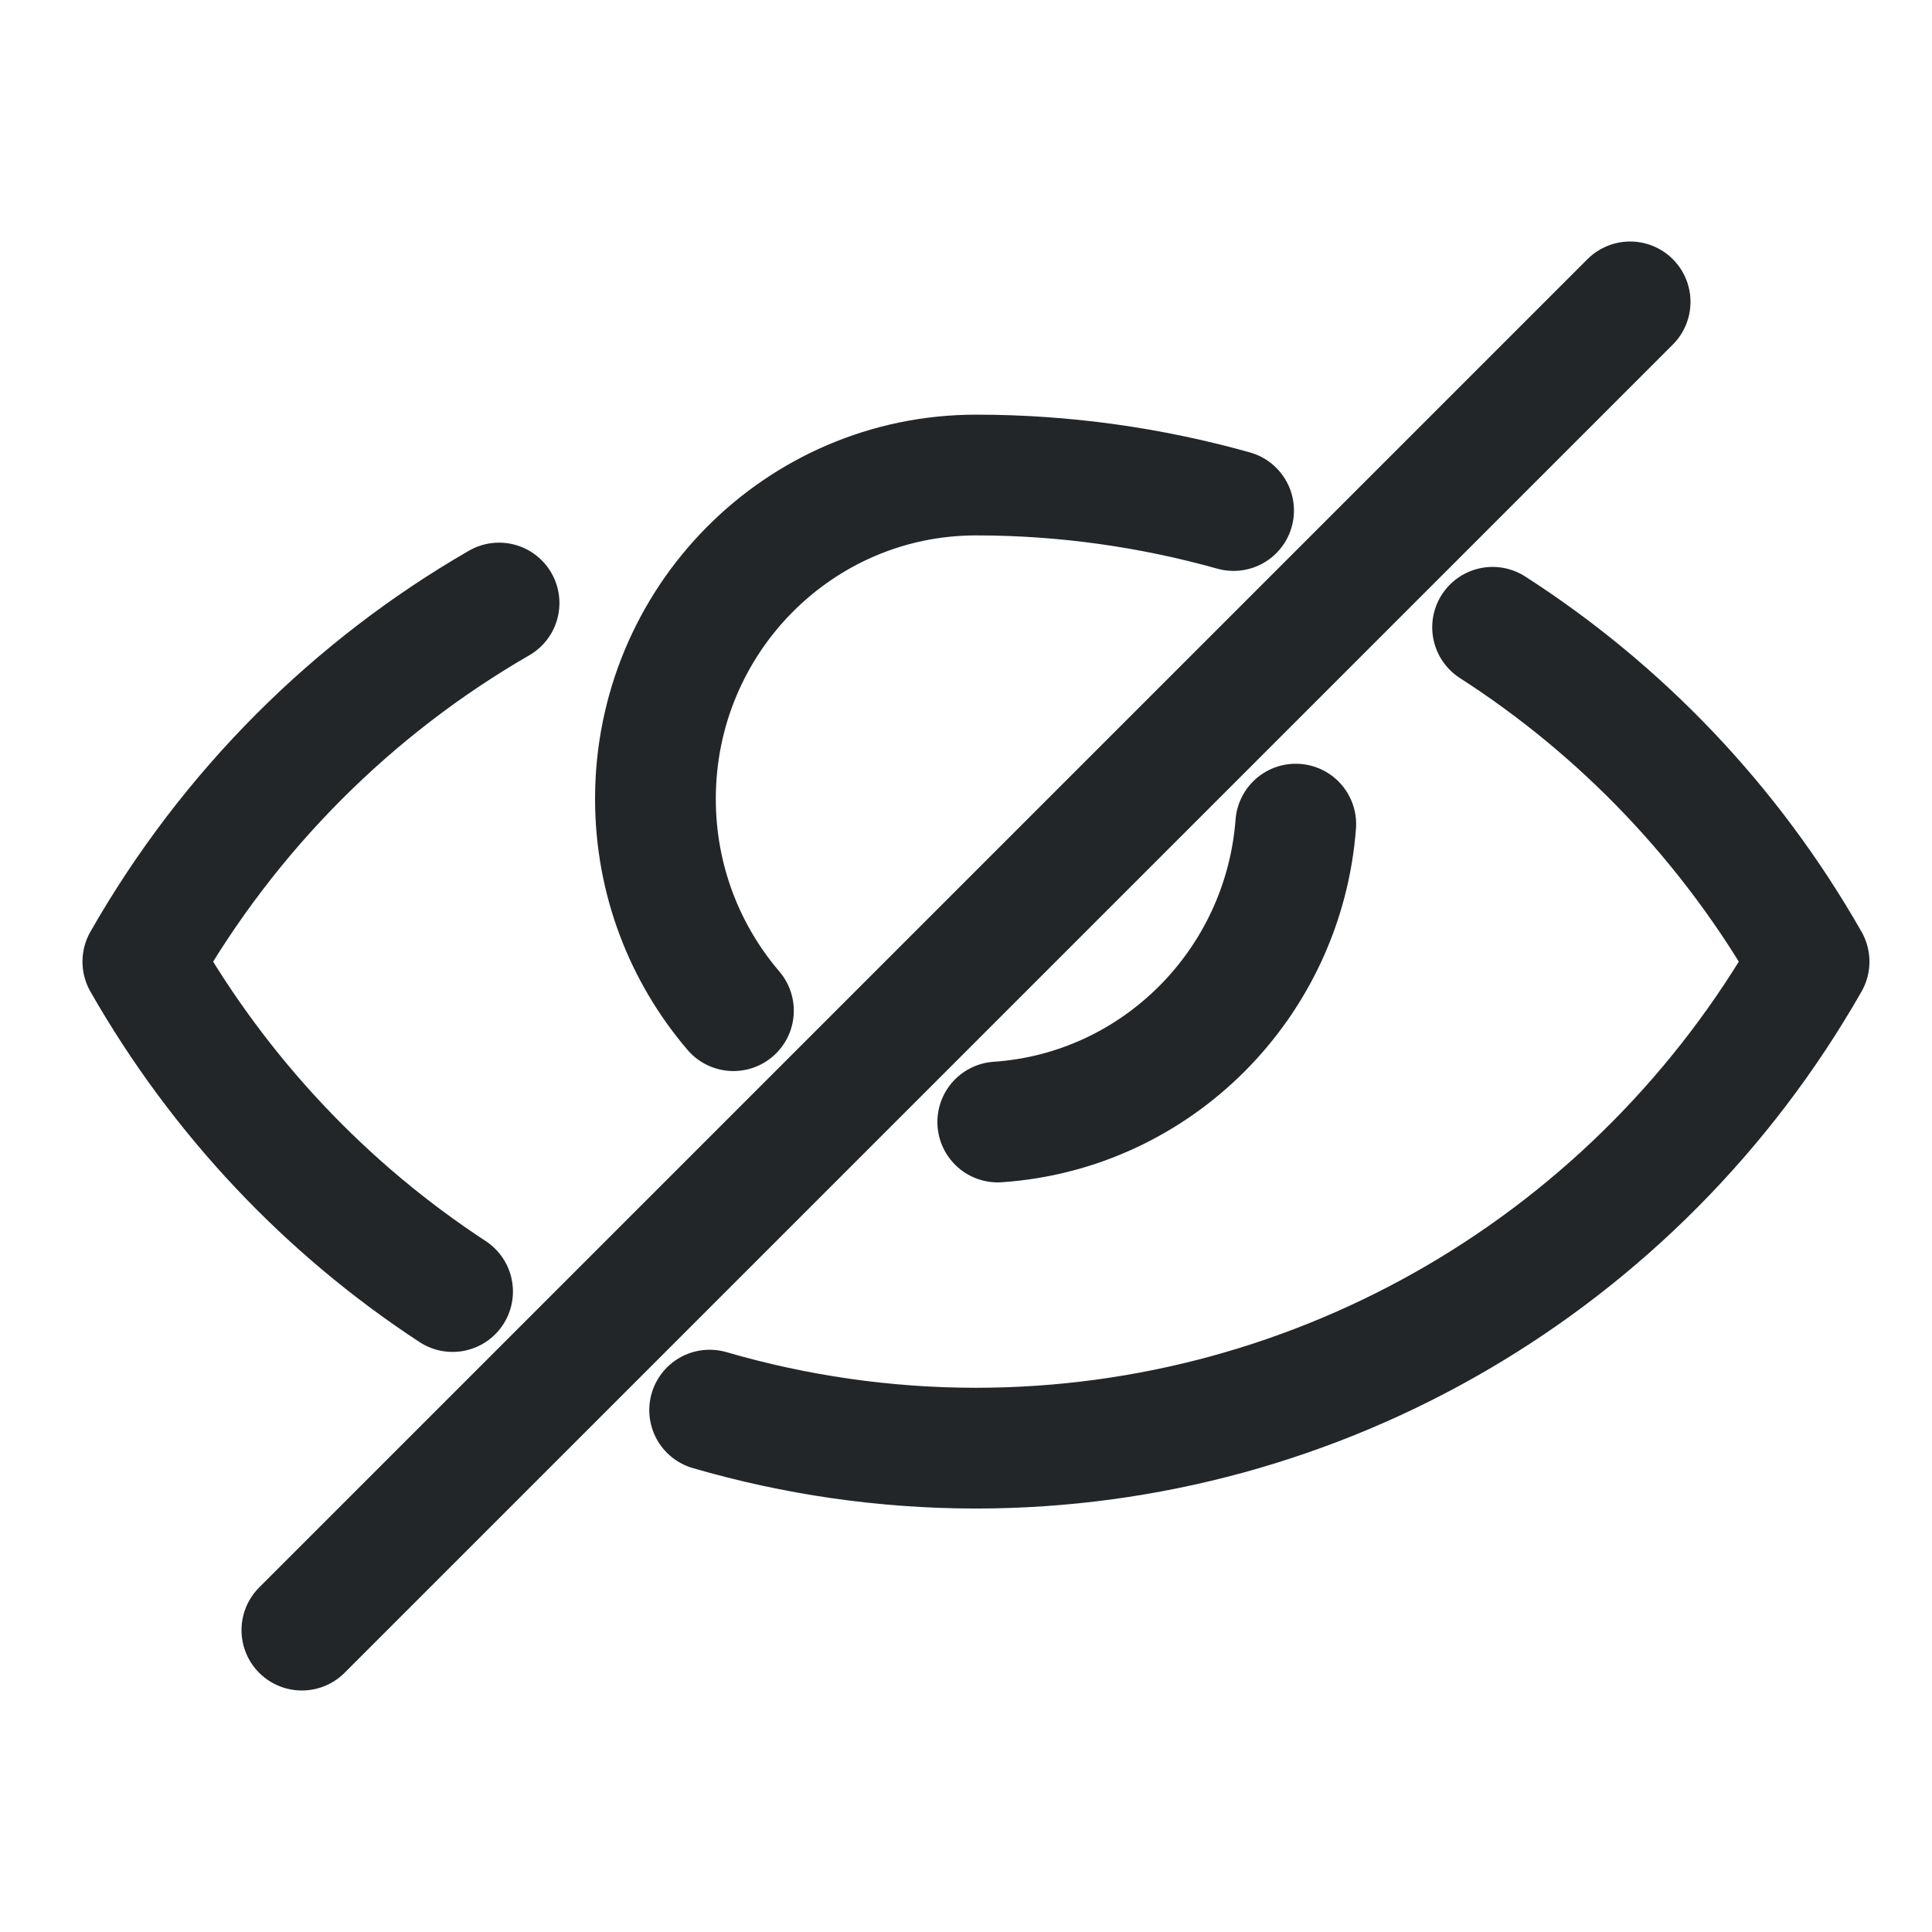
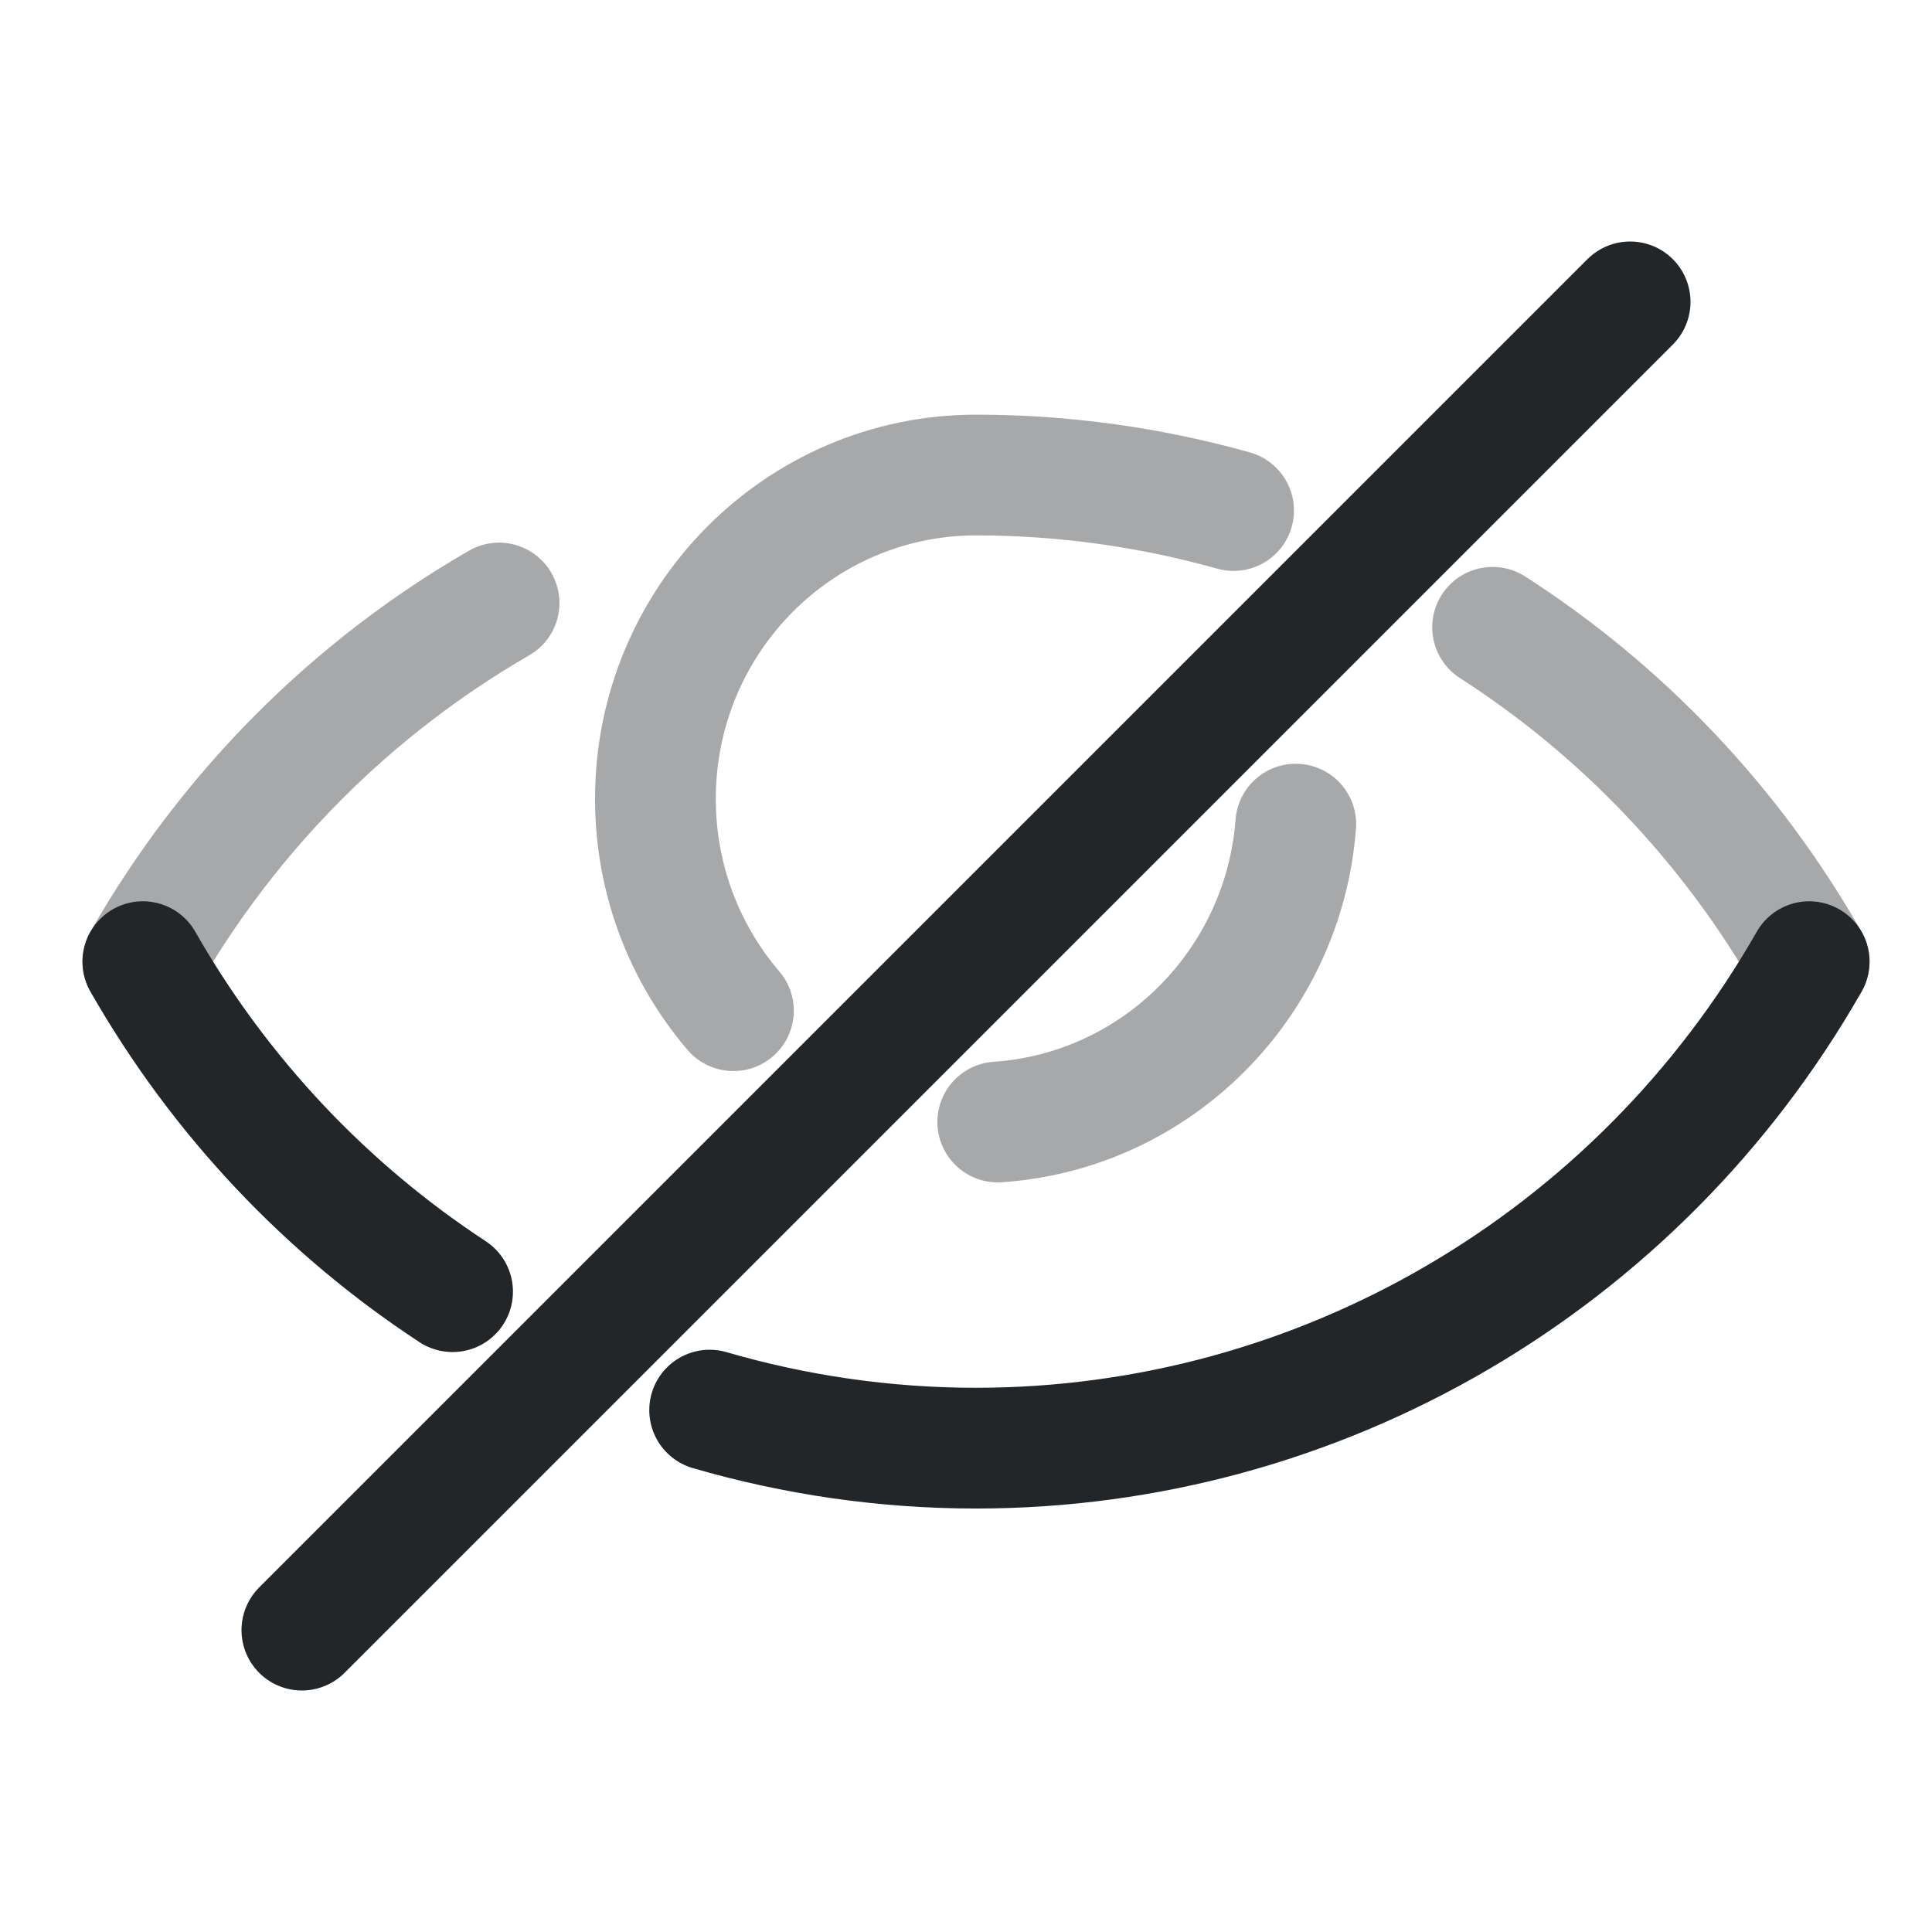
- <svg xmlns="http://www.w3.org/2000/svg" width="16" height="16" version="1.1" viewBox="0 0 16 16" xml:space="preserve">
-   <defs>
+ <svg xmlns="http://www.w3.org/2000/svg" width="16" height="16" version="1.1" viewBox="0 0 16 16" xml:space="preserve" id="svg1">
+   <defs id="defs1">
    <style id="current-color-scheme" type="text/css">
     .ColorScheme-Text { color:#232629; }
     .ColorScheme-Highlight { color:#3daee9; }
   </style>
  </defs>
  <g id="password-eye" transform="translate(-0.5 -1)">
-     <path class="ColorScheme-Text" d="M 4.633,5.994 C 3.427,6.69 2.401,7.705 1.683,8.964 C 2.323,10.086 3.208,11.015 4.248,11.696 M 6.377,12.678 C 7.085,12.884 7.827,12.993 8.584,12.993 C 11.431,12.992 14.061,11.456 15.482,8.964 C 14.831,7.821 13.925,6.879 12.861,6.195 M 10.716,5.228 C 10.031,5.036 9.314,4.934 8.584,4.934 C 7.117,4.934 5.928,6.135 5.928,7.616 C 5.928,8.287 6.172,8.9 6.574,9.37 M 8.763,10.292 C 10.077,10.203 11.13,9.149 11.231,7.825" stroke="currentColor" style="fill:none;paint-order:markers fill stroke;stroke-dashoffset:.5;stroke-linecap:round;stroke-linejoin:round;stroke-width:1" />
+     <path class="ColorScheme-Text" d="M 4.633,5.994 C 3.427,6.69 2.401,7.705 1.683,8.964 m 13.799,0 C 14.831,7.821 13.925,6.879 12.861,6.195 M 10.716,5.228 C 10.031,5.036 9.314,4.934 8.584,4.934 7.117,4.934 5.928,6.135 5.928,7.616 c 0,0.671 0.244,1.284 0.646,1.754 M 8.763,10.292 C 10.077,10.203 11.13,9.149 11.231,7.825" stroke="currentColor" style="fill:none;stroke-width:1;stroke-linecap:round;stroke-linejoin:round;stroke-dashoffset:0.5;paint-order:markers fill stroke;opacity:0.4" id="path1" />
+     <path class="ColorScheme-Text" d="m 1.683,8.964 c 0.64,1.122 1.525,2.051 2.565,2.733 M 6.377,12.678 C 7.085,12.884 7.827,12.993 8.584,12.993 c 2.847,-6.45e-4 5.477,-1.537 6.899,-4.029" stroke="currentColor" style="fill:none;stroke-width:1;stroke-linecap:round;stroke-linejoin:round;stroke-dashoffset:0.5;paint-order:markers fill stroke" id="path2" />
  </g>
  <path id="hide-strike" d="M13.5 2.5L2.5 13.5" fill="none" stroke="currentColor" class="ColorScheme-Text" stroke-width="1" stroke-linecap="round" />
</svg>
